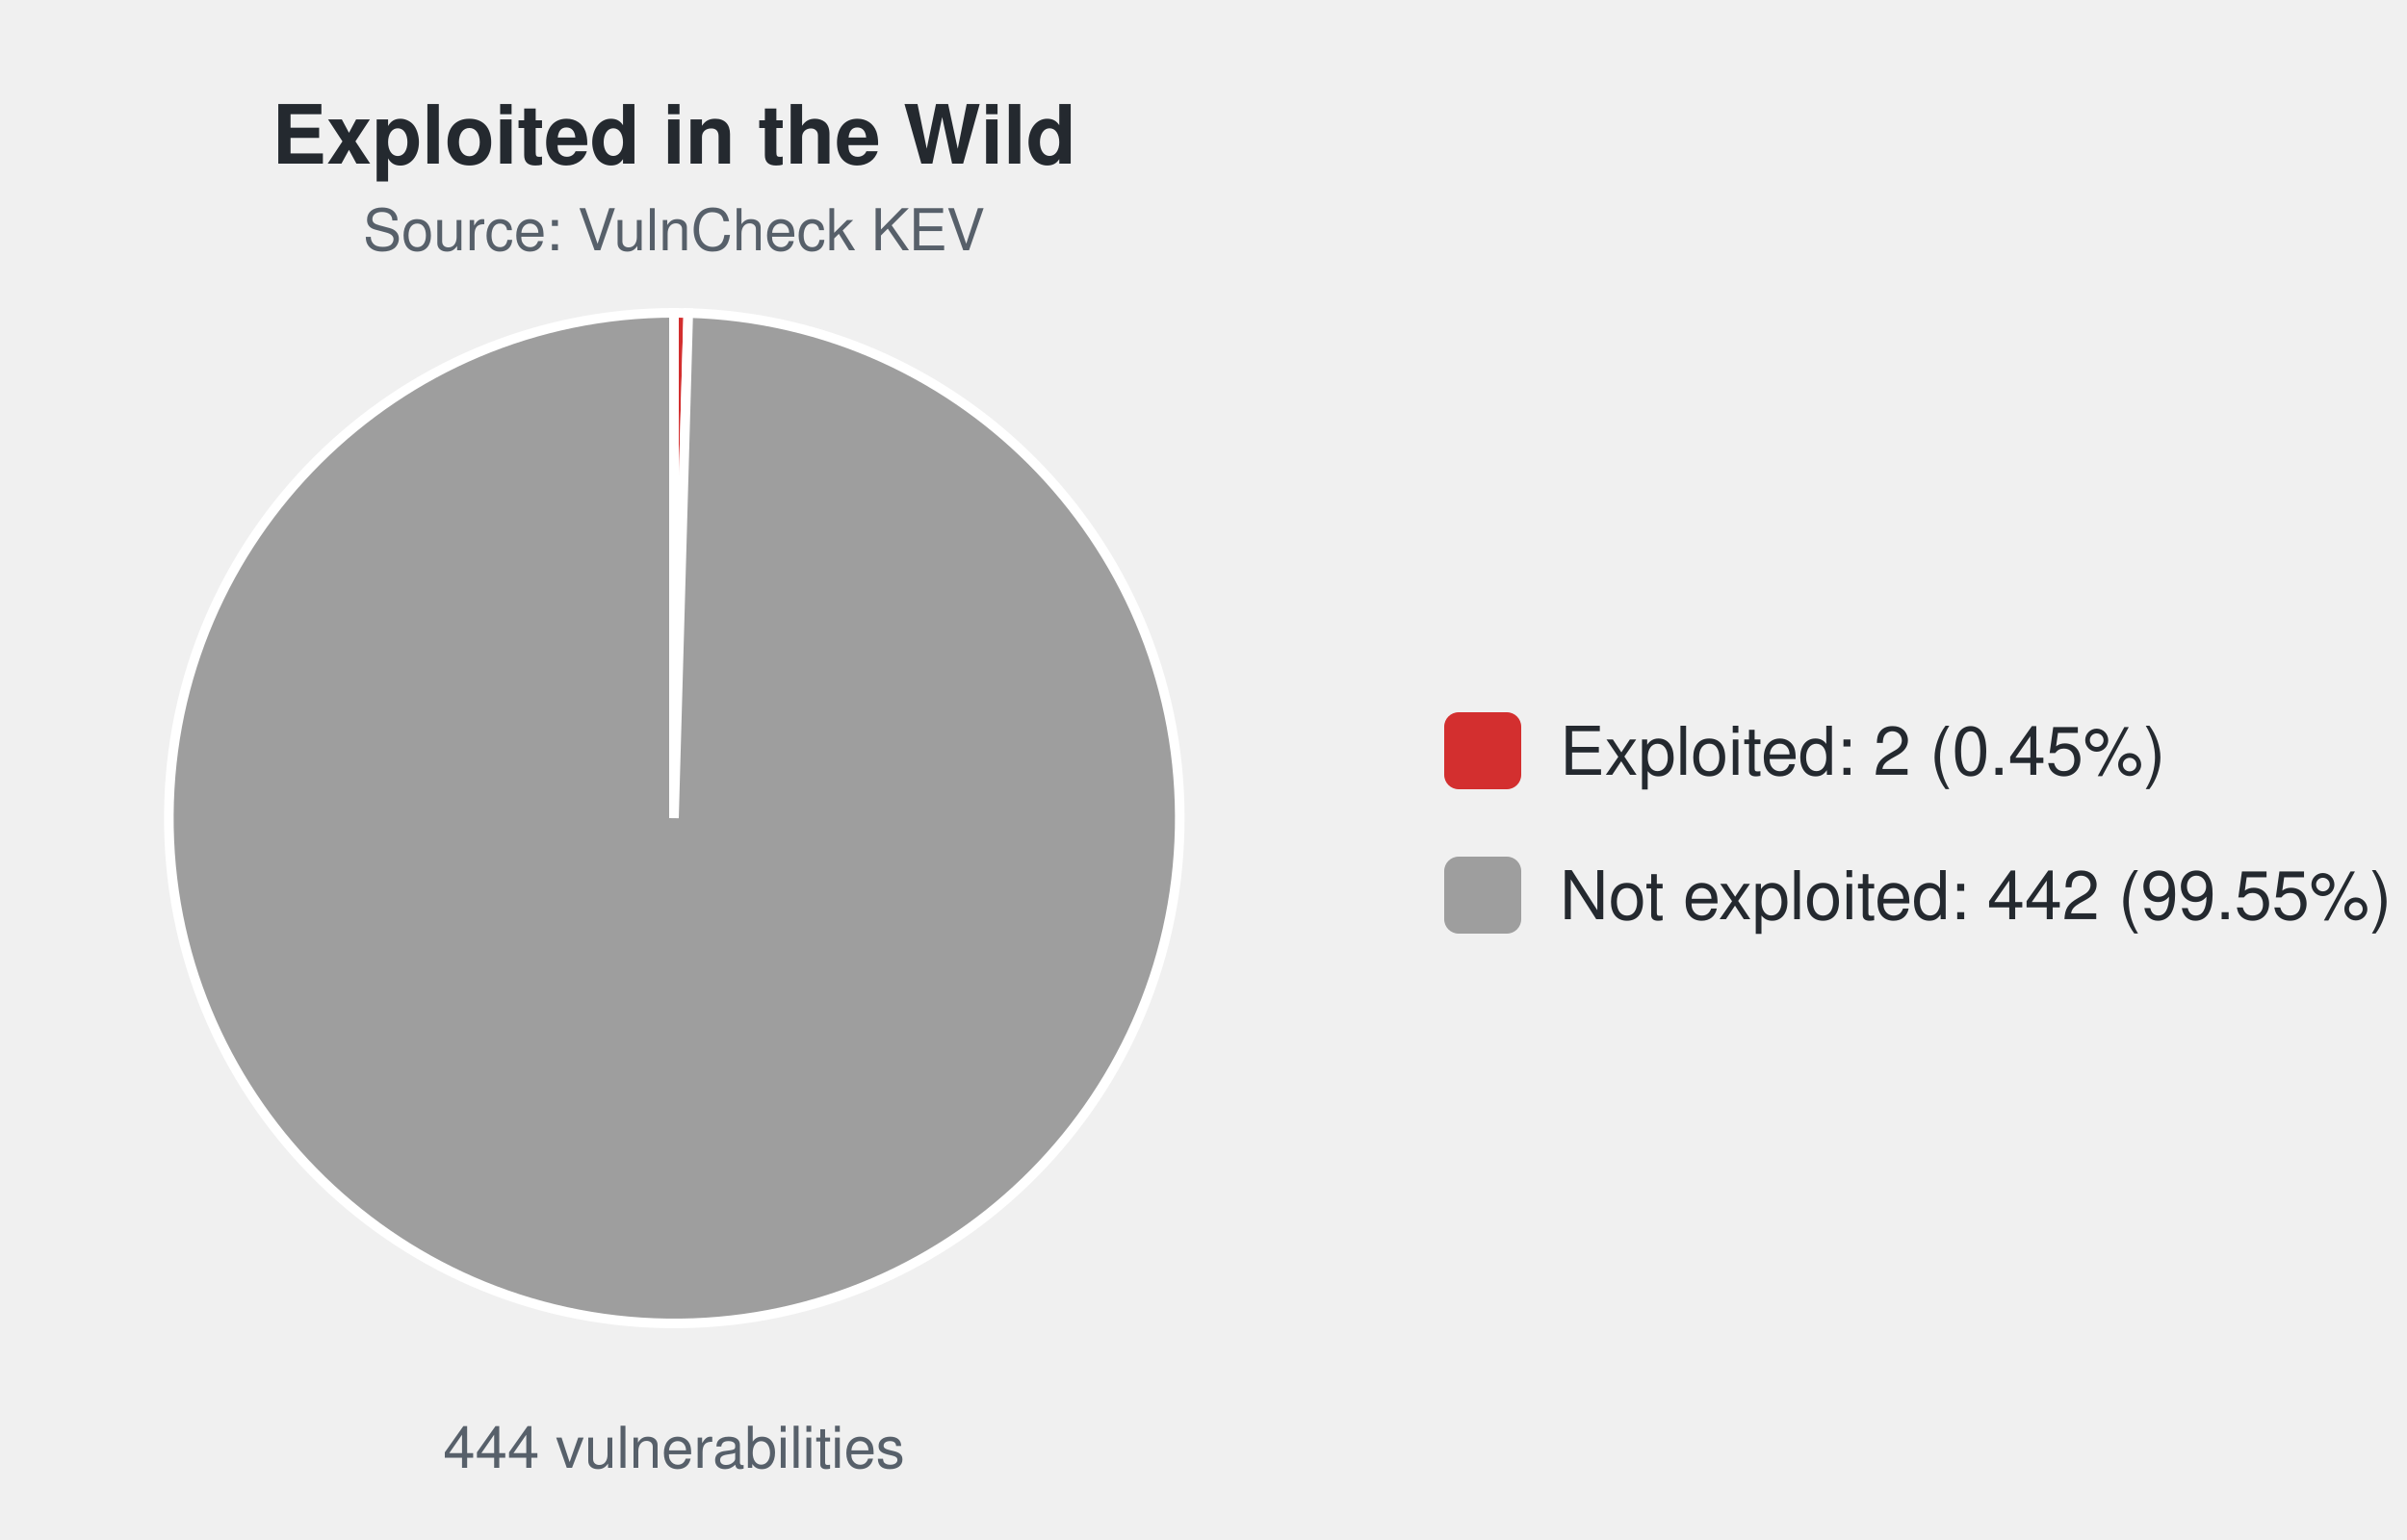
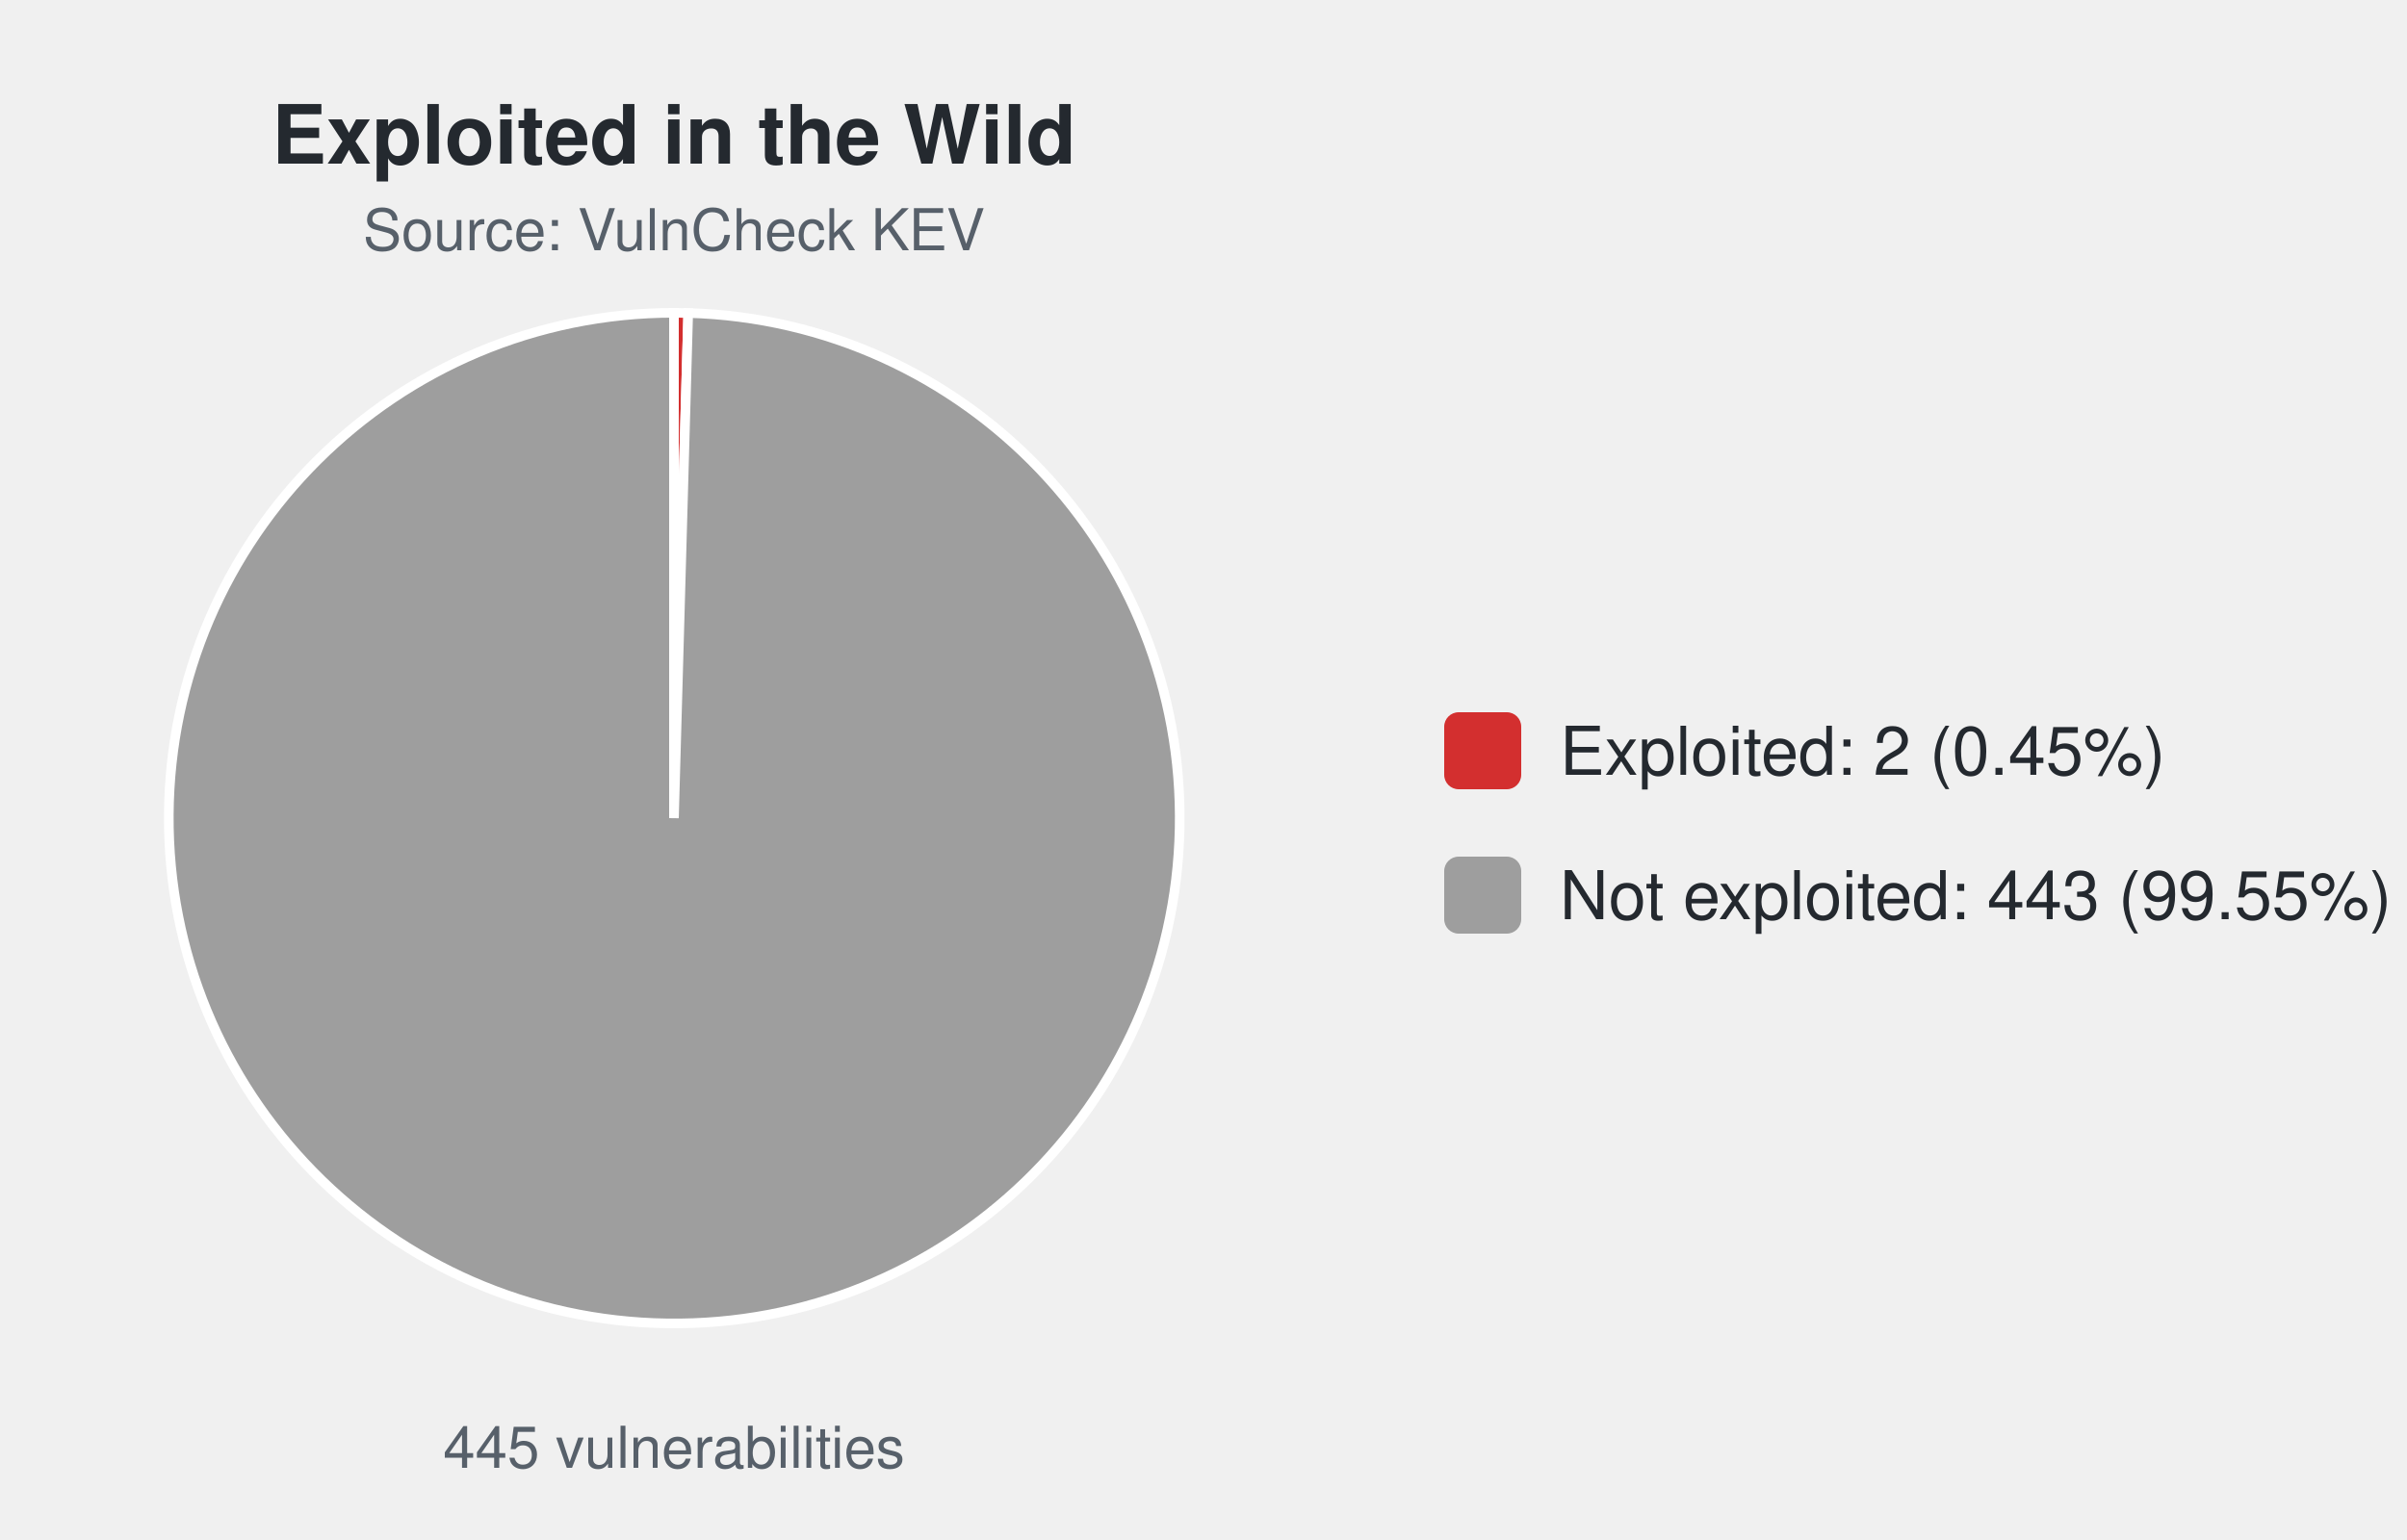
<svg xmlns="http://www.w3.org/2000/svg" width="500" height="320" viewBox="0 0 500 320" font-family="-apple-system,Segoe UI,Helvetica,Arial,sans-serif">
  <text x="140.0" y="34" font-size="17" font-weight="600" text-anchor="middle" fill="#24292f">Exploited in the Wild</text>
  <text x="140.0" y="52" font-size="12" text-anchor="middle" fill="#57606a">Source: VulnCheck KEV</text>
-   <path d="M140.00,170.00 L140.00,65.00 A105.0,105.0 0 0 1 142.97,65.04 Z" fill="#d32f2f" stroke="#ffffff" stroke-width="2" />
-   <path d="M140.00,170.00 L142.97,65.04 A105.0,105.0 0 1 1 140.00,65.00 Z" fill="#9e9e9e" stroke="#ffffff" stroke-width="2" />
-   <text x="140.0" y="305" font-size="12" text-anchor="middle" fill="#57606a">444 vulnerabilities</text>
+   <path d="M140.00,170.00 L140.00,65.00 A105.0,105.0 0 0 1 142.96,65.04 Z" fill="#d32f2f" stroke="#ffffff" stroke-width="2" />
+   <path d="M140.00,170.00 L142.96,65.04 A105.0,105.0 0 1 1 140.00,65.00 Z" fill="#9e9e9e" stroke="#ffffff" stroke-width="2" />
+   <text x="140.0" y="305" font-size="12" text-anchor="middle" fill="#57606a">445 vulnerabilities</text>
  <rect x="300.0" y="148.0" width="16" height="16" rx="3" fill="#d32f2f" />
  <text x="324.0" y="161.0" font-size="14" fill="#24292f">Exploited: 2 (0.45%)</text>
  <rect x="300.0" y="178.0" width="16" height="16" rx="3" fill="#9e9e9e" />
-   <text x="324.0" y="191.0" font-size="14" fill="#24292f">Not exploited: 442 (99.55%)</text>
+   <text x="324.0" y="191.0" font-size="14" fill="#24292f">Not exploited: 443 (99.55%)</text>
</svg>
